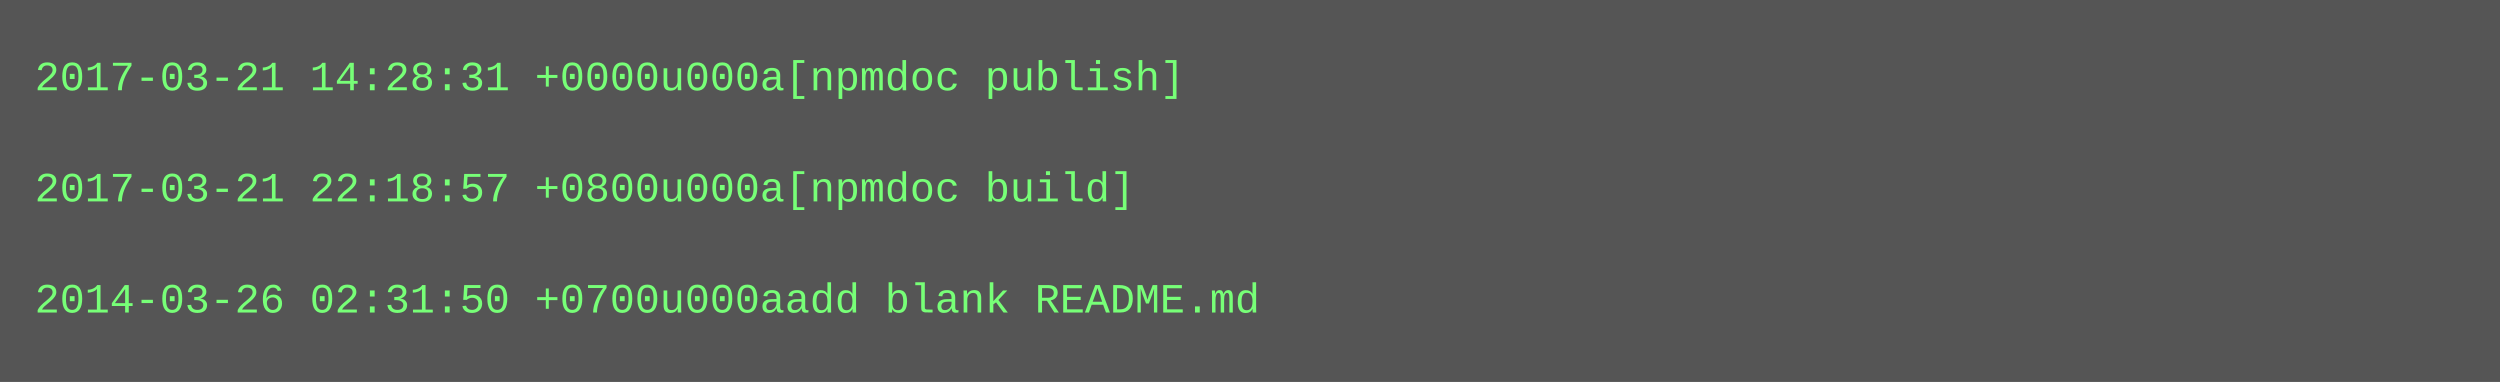
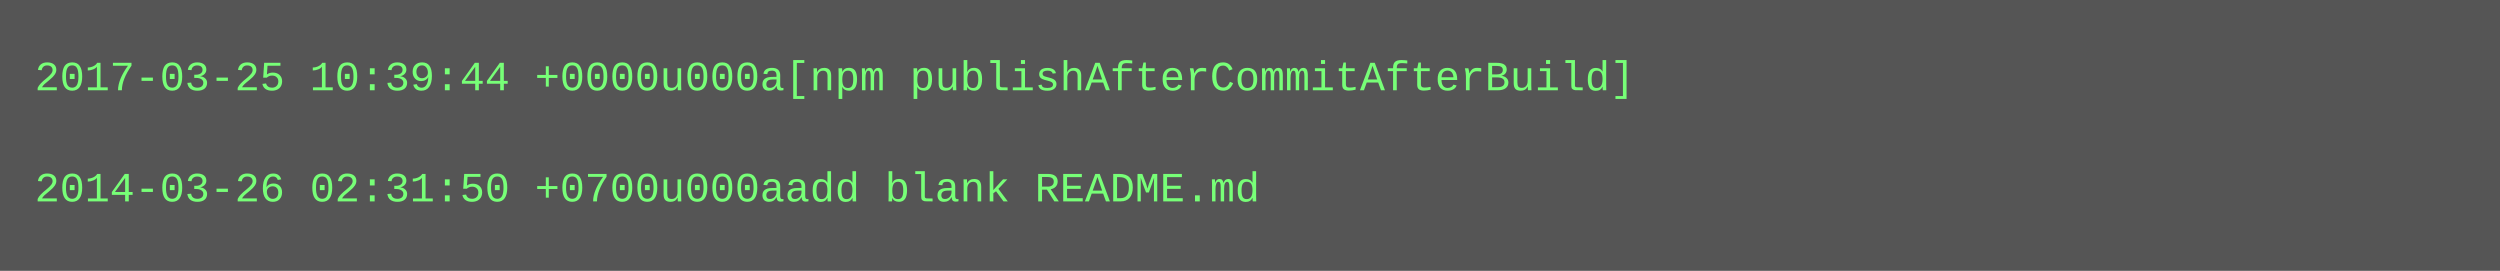
- <svg xmlns="http://www.w3.org/2000/svg" height="110" width="720">
-   <rect height="110" fill="#555" width="720" />
+ <svg xmlns="http://www.w3.org/2000/svg" height="78" width="720">
+   <rect height="78" fill="#555" width="720" />
  <text fill="#7f7" font-family="Courier New" font-size="12" xml:space="preserve">
-     <tspan x="10" y="26">2017-03-21 14:28:31 +0000u000a[npmdoc publish]</tspan>
+     <tspan x="10" y="26">2017-03-25 10:39:44 +0000u000a[npm publishAfterCommitAfterBuild]</tspan>
    <tspan x="10" y="42" />
-     <tspan x="10" y="58">2017-03-21 22:18:57 +0800u000a[npmdoc build]</tspan>
-     <tspan x="10" y="74" />
-     <tspan x="10" y="90">2014-03-26 02:31:50 +0700u000aadd blank README.md</tspan>
+     <tspan x="10" y="58">2014-03-26 02:31:50 +0700u000aadd blank README.md</tspan>
  </text>
</svg>
